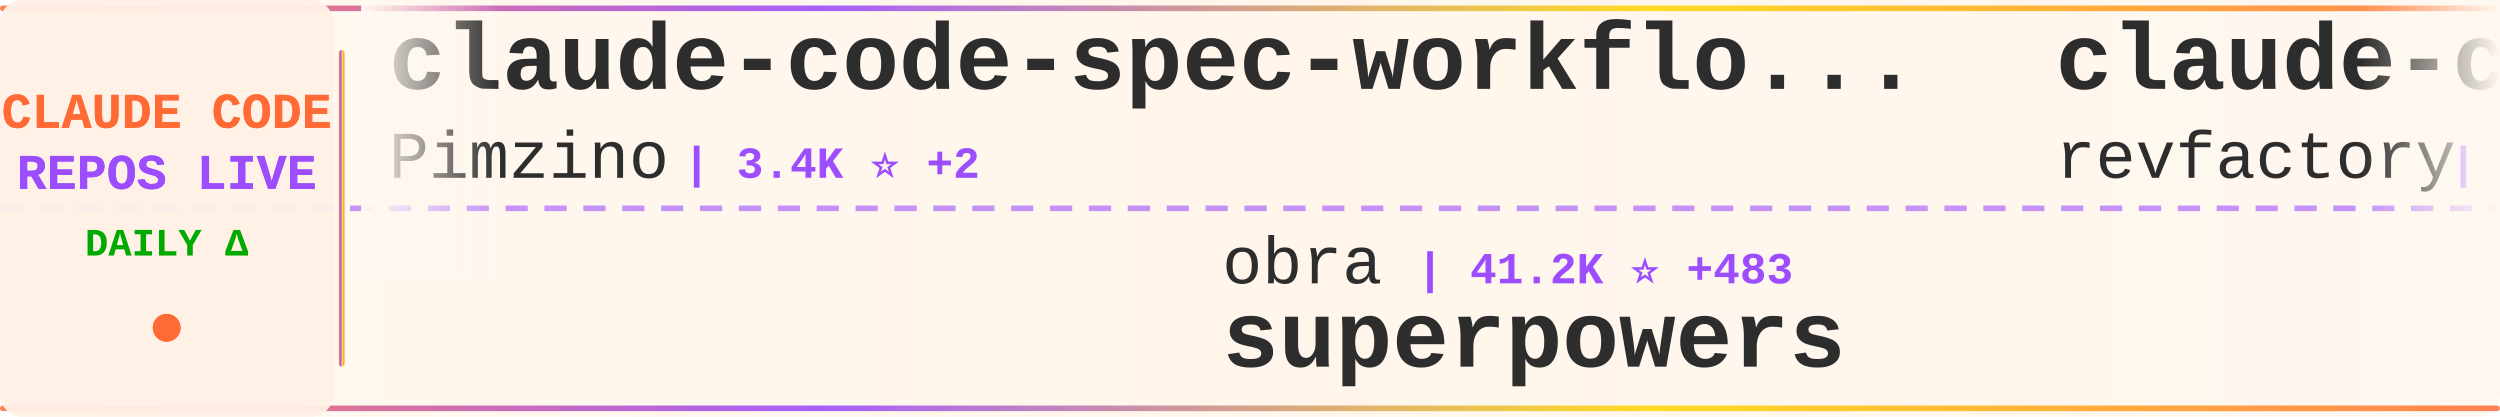
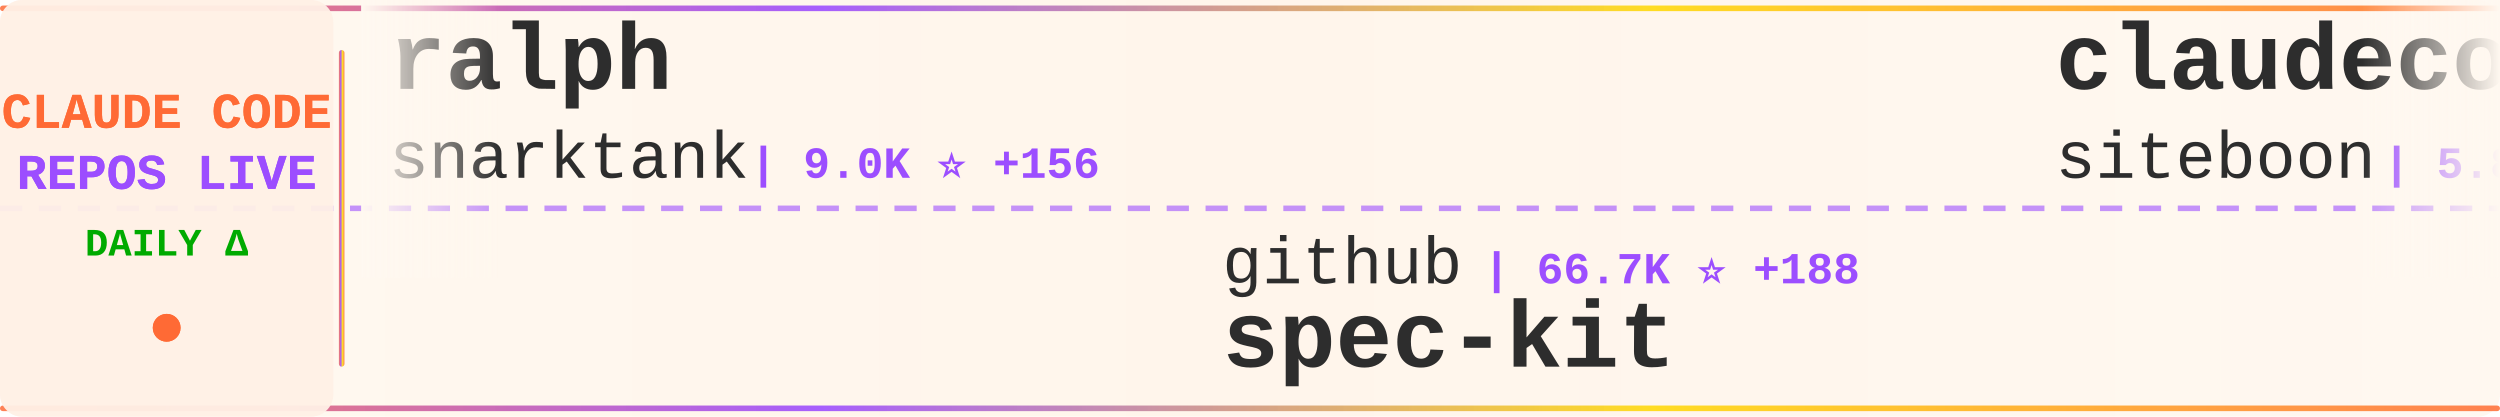
<svg xmlns="http://www.w3.org/2000/svg" width="900" height="150">
  <defs>
    <linearGradient id="tickerBg" x1="0%" y1="0%" x2="100%" y2="0%">
      <stop offset="0%" style="stop-color:#fff8f0;stop-opacity:0.98" />
      <stop offset="50%" style="stop-color:#fff5eb;stop-opacity:1" />
      <stop offset="100%" style="stop-color:#fff8f0;stop-opacity:0.98" />
    </linearGradient>
    <linearGradient id="borderGrad" x1="0%" y1="0%" x2="100%" y2="0%">
      <stop offset="0%" style="stop-color:#FF6B35;stop-opacity:0.85">
        <animate attributeName="stop-opacity" values="0.85;1;0.85" dur="2s" repeatCount="indefinite" />
      </stop>
      <stop offset="33%" style="stop-color:#9C4EFF;stop-opacity:0.9">
        <animate attributeName="stop-opacity" values="0.9;1;0.9" dur="2.2s" repeatCount="indefinite" />
      </stop>
      <stop offset="66%" style="stop-color:#FFD700;stop-opacity:0.85">
        <animate attributeName="stop-opacity" values="0.85;1;0.85" dur="1.8s" repeatCount="indefinite" />
      </stop>
      <stop offset="100%" style="stop-color:#FF6B35;stop-opacity:0.85">
        <animate attributeName="stop-opacity" values="0.85;1;0.85" dur="2s" repeatCount="indefinite" />
      </stop>
    </linearGradient>
    <filter id="textGlow">
      <feGaussianBlur stdDeviation="0.15" result="coloredBlur" />
      <feMerge>
        <feMergeNode in="coloredBlur" />
        <feMergeNode in="SourceGraphic" />
      </feMerge>
    </filter>
    <filter id="metricGlow">
      <feGaussianBlur stdDeviation="0.2" result="coloredBlur" />
      <feMerge>
        <feMergeNode in="coloredBlur" />
        <feMergeNode in="SourceGraphic" />
      </feMerge>
    </filter>
    <linearGradient id="leftFade" x1="0%" y1="0%" x2="100%" y2="0%">
      <stop offset="0%" style="stop-color:#fff8f0;stop-opacity:1" />
      <stop offset="100%" style="stop-color:#fff8f0;stop-opacity:0" />
    </linearGradient>
    <linearGradient id="rightFade" x1="0%" y1="0%" x2="100%" y2="0%">
      <stop offset="0%" style="stop-color:#fff8f0;stop-opacity:0" />
      <stop offset="100%" style="stop-color:#fff8f0;stop-opacity:1" />
    </linearGradient>
  </defs>
  <rect width="900" height="150" fill="url(#tickerBg)" rx="8" />
  <rect x="0" y="2" width="900" height="2" fill="url(#borderGrad)" rx="1" />
  <rect x="0" y="146" width="900" height="2" fill="url(#borderGrad)" rx="1" />
  <line x1="0" y1="75" x2="900" y2="75" stroke="#9C4EFF" stroke-width="2" stroke-dasharray="8 6" opacity="0.6" />
  <rect x="0" y="0" width="120" height="150" fill="#fff0e6" opacity="0.95" rx="8" />
  <text x="60" y="46" font-family="'Courier New', monospace" font-size="18" font-weight="bold" fill="#FF6B35" text-anchor="middle" filter="url(#textGlow)">
    CLAUDE CODE
  </text>
  <text x="60" y="68" font-family="'Courier New', monospace" font-size="18" font-weight="bold" fill="#9C4EFF" text-anchor="middle" filter="url(#textGlow)">
    REPOS LIVE
  </text>
  <text x="60" y="92" font-family="'Courier New', monospace" font-size="14" font-weight="bold" fill="#00aa00" text-anchor="middle">
    DAILY Δ
  </text>
  <circle cx="60" cy="118" r="5" fill="#FF6B35" filter="url(#metricGlow)">
    <animate attributeName="r" values="4;6;4" dur="1.5s" repeatCount="indefinite" />
    <animate attributeName="opacity" values="0.6;1;0.6" dur="1.5s" repeatCount="indefinite" />
  </circle>
  <rect x="122" y="18" width="2" height="114" fill="url(#borderGrad)" rx="1" />
  <clipPath id="tickerClip">
    <rect x="130" y="0" width="770" height="150" />
  </clipPath>
  <g clip-path="url(#tickerClip)">
    <g id="tickerItems">
      <animateTransform attributeName="transform" attributeType="XML" type="translate" from="0 0" to="-3000 0" dur="54s" repeatCount="indefinite" />
      <g transform="translate(0, 0)">
-         <text x="140" y="32" font-family="'Courier New', monospace" font-size="34" font-weight="bold" fill="#2d2d2d">claude-code-spec-workflo...</text>
-         <text x="140" y="64" font-family="'Courier New', monospace" font-size="24" font-weight="normal" fill="#2d2d2d" opacity="1.0">Pimzino</text>
-         <text x="246" y="64" font-family="'Courier New', monospace" font-size="16" font-weight="bold" fill="#9C4EFF"> | 3.4K ⭐ +2</text>
+         <text x="140" y="32" font-family="'Courier New', monospace" font-size="34" font-weight="bold" fill="#2d2d2d">ralph</text>
+         <text x="140" y="64" font-family="'Courier New', monospace" font-size="24" font-weight="normal" fill="#2d2d2d" opacity="1.0">snarktank</text>
+         <text x="270" y="64" font-family="'Courier New', monospace" font-size="16" font-weight="bold" fill="#9C4EFF"> | 9.0K ⭐ +156</text>
      </g>
      <g transform="translate(300, 0)">
-         <text x="140" y="102" font-family="'Courier New', monospace" font-size="24" font-weight="normal" fill="#2d2d2d" opacity="1.0">obra</text>
-         <text x="210" y="102" font-family="'Courier New', monospace" font-size="16" font-weight="bold" fill="#9C4EFF"> | 41.2K ⭐ +483</text>
-         <text x="140" y="132" font-family="'Courier New', monospace" font-size="34" font-weight="bold" fill="#2d2d2d">superpowers</text>
+         <text x="140" y="102" font-family="'Courier New', monospace" font-size="24" font-weight="normal" fill="#2d2d2d" opacity="1.0">github</text>
+         <text x="234" y="102" font-family="'Courier New', monospace" font-size="16" font-weight="bold" fill="#9C4EFF"> | 66.7K ⭐ +188</text>
+         <text x="140" y="132" font-family="'Courier New', monospace" font-size="34" font-weight="bold" fill="#2d2d2d">spec-kit</text>
      </g>
      <g transform="translate(600, 0)">
-         <text x="140" y="32" font-family="'Courier New', monospace" font-size="34" font-weight="bold" fill="#2d2d2d">claude-code-mastering</text>
-         <text x="140" y="64" font-family="'Courier New', monospace" font-size="24" font-weight="normal" fill="#2d2d2d" opacity="1.0">revfactory</text>
-         <text x="282" y="64" font-family="'Courier New', monospace" font-size="16" font-weight="bold" fill="#9C4EFF"> | 750 ⭐</text>
+         <text x="140" y="32" font-family="'Courier New', monospace" font-size="34" font-weight="bold" fill="#2d2d2d">claudecodeui</text>
+         <text x="140" y="64" font-family="'Courier New', monospace" font-size="24" font-weight="normal" fill="#2d2d2d" opacity="1.0">siteboon</text>
+         <text x="258" y="64" font-family="'Courier New', monospace" font-size="16" font-weight="bold" fill="#9C4EFF"> | 5.8K ⭐ +16</text>
      </g>
      <g transform="translate(900, 0)">
-         <text x="140" y="102" font-family="'Courier New', monospace" font-size="24" font-weight="normal" fill="#2d2d2d" opacity="1.0">lst97</text>
-         <text x="222" y="102" font-family="'Courier New', monospace" font-size="16" font-weight="bold" fill="#9C4EFF"> | 1.4K ⭐ +2</text>
-         <text x="140" y="132" font-family="'Courier New', monospace" font-size="34" font-weight="bold" fill="#2d2d2d">claude-code-sub-agents</text>
+         <text x="140" y="102" font-family="'Courier New', monospace" font-size="24" font-weight="normal" fill="#2d2d2d" opacity="1.0">upstash</text>
+         <text x="246" y="102" font-family="'Courier New', monospace" font-size="16" font-weight="bold" fill="#9C4EFF"> | 44.3K ⭐ +76</text>
+         <text x="140" y="132" font-family="'Courier New', monospace" font-size="34" font-weight="bold" fill="#2d2d2d">context7</text>
      </g>
      <g transform="translate(1200, 0)">
-         <text x="140" y="32" font-family="'Courier New', monospace" font-size="34" font-weight="bold" fill="#2d2d2d">claude-code-action</text>
-         <text x="140" y="64" font-family="'Courier New', monospace" font-size="24" font-weight="normal" fill="#2d2d2d" opacity="1.0">anthropics</text>
-         <text x="282" y="64" font-family="'Courier New', monospace" font-size="16" font-weight="bold" fill="#9C4EFF"> | 5.4K ⭐ +10</text>
+         <text x="140" y="32" font-family="'Courier New', monospace" font-size="34" font-weight="bold" fill="#2d2d2d">claude-code-requirements...</text>
+         <text x="140" y="64" font-family="'Courier New', monospace" font-size="24" font-weight="normal" fill="#2d2d2d" opacity="1.0">rizethereum</text>
+         <text x="294" y="64" font-family="'Courier New', monospace" font-size="16" font-weight="bold" fill="#9C4EFF"> | 1.7K ⭐</text>
      </g>
      <g transform="translate(1500, 0)">
-         <text x="140" y="102" font-family="'Courier New', monospace" font-size="24" font-weight="normal" fill="#2d2d2d" opacity="1.0">https-deeplearning-ai</text>
-         <text x="414" y="102" font-family="'Courier New', monospace" font-size="16" font-weight="bold" fill="#9C4EFF"> | 389 ⭐ +3</text>
-         <text x="140" y="132" font-family="'Courier New', monospace" font-size="34" font-weight="bold" fill="#2d2d2d">sc-claude-code-files</text>
+         <text x="140" y="102" font-family="'Courier New', monospace" font-size="24" font-weight="normal" fill="#2d2d2d" opacity="1.0">21st-dev</text>
+         <text x="258" y="102" font-family="'Courier New', monospace" font-size="16" font-weight="bold" fill="#9C4EFF"> | 4.7K ⭐ +25</text>
+         <text x="140" y="132" font-family="'Courier New', monospace" font-size="34" font-weight="bold" fill="#2d2d2d">1code</text>
      </g>
      <g transform="translate(1800, 0)">
-         <text x="140" y="32" font-family="'Courier New', monospace" font-size="34" font-weight="bold" fill="#2d2d2d">claude-code-proxy</text>
-         <text x="140" y="64" font-family="'Courier New', monospace" font-size="24" font-weight="normal" fill="#2d2d2d" opacity="1.0">1rgs</text>
-         <text x="210" y="64" font-family="'Courier New', monospace" font-size="16" font-weight="bold" fill="#9C4EFF"> | 3.0K ⭐ +3</text>
+         <text x="140" y="32" font-family="'Courier New', monospace" font-size="34" font-weight="bold" fill="#2d2d2d">claude-code-acp</text>
+         <text x="140" y="64" font-family="'Courier New', monospace" font-size="24" font-weight="normal" fill="#2d2d2d" opacity="1.0">zed-industries</text>
+         <text x="330" y="64" font-family="'Courier New', monospace" font-size="16" font-weight="bold" fill="#9C4EFF"> | 855 ⭐ +5</text>
      </g>
      <g transform="translate(2100, 0)">
-         <text x="140" y="102" font-family="'Courier New', monospace" font-size="24" font-weight="normal" fill="#2d2d2d" opacity="1.0">DmitrySolana</text>
-         <text x="306" y="102" font-family="'Courier New', monospace" font-size="16" font-weight="bold" fill="#9C4EFF"> | 1.2K ⭐ +1</text>
-         <text x="140" y="132" font-family="'Courier New', monospace" font-size="34" font-weight="bold" fill="#2d2d2d">ralph-claude-code</text>
+         <text x="140" y="102" font-family="'Courier New', monospace" font-size="24" font-weight="normal" fill="#2d2d2d" opacity="1.0">PleasePrompto</text>
+         <text x="318" y="102" font-family="'Courier New', monospace" font-size="16" font-weight="bold" fill="#9C4EFF"> | 3.0K ⭐ +33</text>
+         <text x="140" y="132" font-family="'Courier New', monospace" font-size="34" font-weight="bold" fill="#2d2d2d">notebooklm-skill</text>
      </g>
      <g transform="translate(2400, 0)">
-         <text x="140" y="32" font-family="'Courier New', monospace" font-size="34" font-weight="bold" fill="#2d2d2d">claude-code-workflows</text>
-         <text x="140" y="64" font-family="'Courier New', monospace" font-size="24" font-weight="normal" fill="#2d2d2d" opacity="1.0">OneRedOak</text>
-         <text x="270" y="64" font-family="'Courier New', monospace" font-size="16" font-weight="bold" fill="#9C4EFF"> | 3.6K ⭐ +7</text>
+         <text x="140" y="32" font-family="'Courier New', monospace" font-size="34" font-weight="bold" fill="#2d2d2d">ClaudeCodeAgents</text>
+         <text x="140" y="64" font-family="'Courier New', monospace" font-size="24" font-weight="normal" fill="#2d2d2d" opacity="1.0">darcyegb</text>
+         <text x="258" y="64" font-family="'Courier New', monospace" font-size="16" font-weight="bold" fill="#9C4EFF"> | 508 ⭐ +1</text>
      </g>
      <g transform="translate(2700, 0)">
-         <text x="140" y="102" font-family="'Courier New', monospace" font-size="24" font-weight="normal" fill="#2d2d2d" opacity="1.0">kn1026</text>
-         <text x="234" y="102" font-family="'Courier New', monospace" font-size="16" font-weight="bold" fill="#9C4EFF"> | 703 ⭐</text>
-         <text x="140" y="132" font-family="'Courier New', monospace" font-size="34" font-weight="bold" fill="#2d2d2d">cc</text>
+         <text x="140" y="102" font-family="'Courier New', monospace" font-size="24" font-weight="normal" fill="#2d2d2d" opacity="1.0">feiskyer</text>
+         <text x="258" y="102" font-family="'Courier New', monospace" font-size="16" font-weight="bold" fill="#9C4EFF"> | 1.2K ⭐ +3</text>
+         <text x="140" y="132" font-family="'Courier New', monospace" font-size="34" font-weight="bold" fill="#2d2d2d">claude-code-settings</text>
      </g>
      <g transform="translate(3000, 0)">
-         <text x="140" y="32" font-family="'Courier New', monospace" font-size="34" font-weight="bold" fill="#2d2d2d">claude-code-spec-workflo...</text>
-         <text x="140" y="64" font-family="'Courier New', monospace" font-size="24" font-weight="normal" fill="#2d2d2d" opacity="1.0">Pimzino</text>
-         <text x="246" y="64" font-family="'Courier New', monospace" font-size="16" font-weight="bold" fill="#9C4EFF"> | 3.4K ⭐ +2</text>
+         <text x="140" y="32" font-family="'Courier New', monospace" font-size="34" font-weight="bold" fill="#2d2d2d">ralph</text>
+         <text x="140" y="64" font-family="'Courier New', monospace" font-size="24" font-weight="normal" fill="#2d2d2d" opacity="1.0">snarktank</text>
+         <text x="270" y="64" font-family="'Courier New', monospace" font-size="16" font-weight="bold" fill="#9C4EFF"> | 9.0K ⭐ +156</text>
      </g>
      <g transform="translate(3300, 0)">
-         <text x="140" y="102" font-family="'Courier New', monospace" font-size="24" font-weight="normal" fill="#2d2d2d" opacity="1.0">obra</text>
-         <text x="210" y="102" font-family="'Courier New', monospace" font-size="16" font-weight="bold" fill="#9C4EFF"> | 41.2K ⭐ +483</text>
-         <text x="140" y="132" font-family="'Courier New', monospace" font-size="34" font-weight="bold" fill="#2d2d2d">superpowers</text>
+         <text x="140" y="102" font-family="'Courier New', monospace" font-size="24" font-weight="normal" fill="#2d2d2d" opacity="1.0">github</text>
+         <text x="234" y="102" font-family="'Courier New', monospace" font-size="16" font-weight="bold" fill="#9C4EFF"> | 66.7K ⭐ +188</text>
+         <text x="140" y="132" font-family="'Courier New', monospace" font-size="34" font-weight="bold" fill="#2d2d2d">spec-kit</text>
      </g>
      <g transform="translate(3600, 0)">
-         <text x="140" y="32" font-family="'Courier New', monospace" font-size="34" font-weight="bold" fill="#2d2d2d">claude-code-mastering</text>
-         <text x="140" y="64" font-family="'Courier New', monospace" font-size="24" font-weight="normal" fill="#2d2d2d" opacity="1.0">revfactory</text>
-         <text x="282" y="64" font-family="'Courier New', monospace" font-size="16" font-weight="bold" fill="#9C4EFF"> | 750 ⭐</text>
+         <text x="140" y="32" font-family="'Courier New', monospace" font-size="34" font-weight="bold" fill="#2d2d2d">claudecodeui</text>
+         <text x="140" y="64" font-family="'Courier New', monospace" font-size="24" font-weight="normal" fill="#2d2d2d" opacity="1.0">siteboon</text>
+         <text x="258" y="64" font-family="'Courier New', monospace" font-size="16" font-weight="bold" fill="#9C4EFF"> | 5.8K ⭐ +16</text>
      </g>
      <g transform="translate(3900, 0)">
-         <text x="140" y="102" font-family="'Courier New', monospace" font-size="24" font-weight="normal" fill="#2d2d2d" opacity="1.0">lst97</text>
-         <text x="222" y="102" font-family="'Courier New', monospace" font-size="16" font-weight="bold" fill="#9C4EFF"> | 1.4K ⭐ +2</text>
-         <text x="140" y="132" font-family="'Courier New', monospace" font-size="34" font-weight="bold" fill="#2d2d2d">claude-code-sub-agents</text>
+         <text x="140" y="102" font-family="'Courier New', monospace" font-size="24" font-weight="normal" fill="#2d2d2d" opacity="1.0">upstash</text>
+         <text x="246" y="102" font-family="'Courier New', monospace" font-size="16" font-weight="bold" fill="#9C4EFF"> | 44.3K ⭐ +76</text>
+         <text x="140" y="132" font-family="'Courier New', monospace" font-size="34" font-weight="bold" fill="#2d2d2d">context7</text>
      </g>
    </g>
  </g>
  <rect x="130" y="0" width="50" height="100" fill="url(#leftFade)" />
  <rect x="850" y="0" width="50" height="100" fill="url(#rightFade)" />
</svg>
